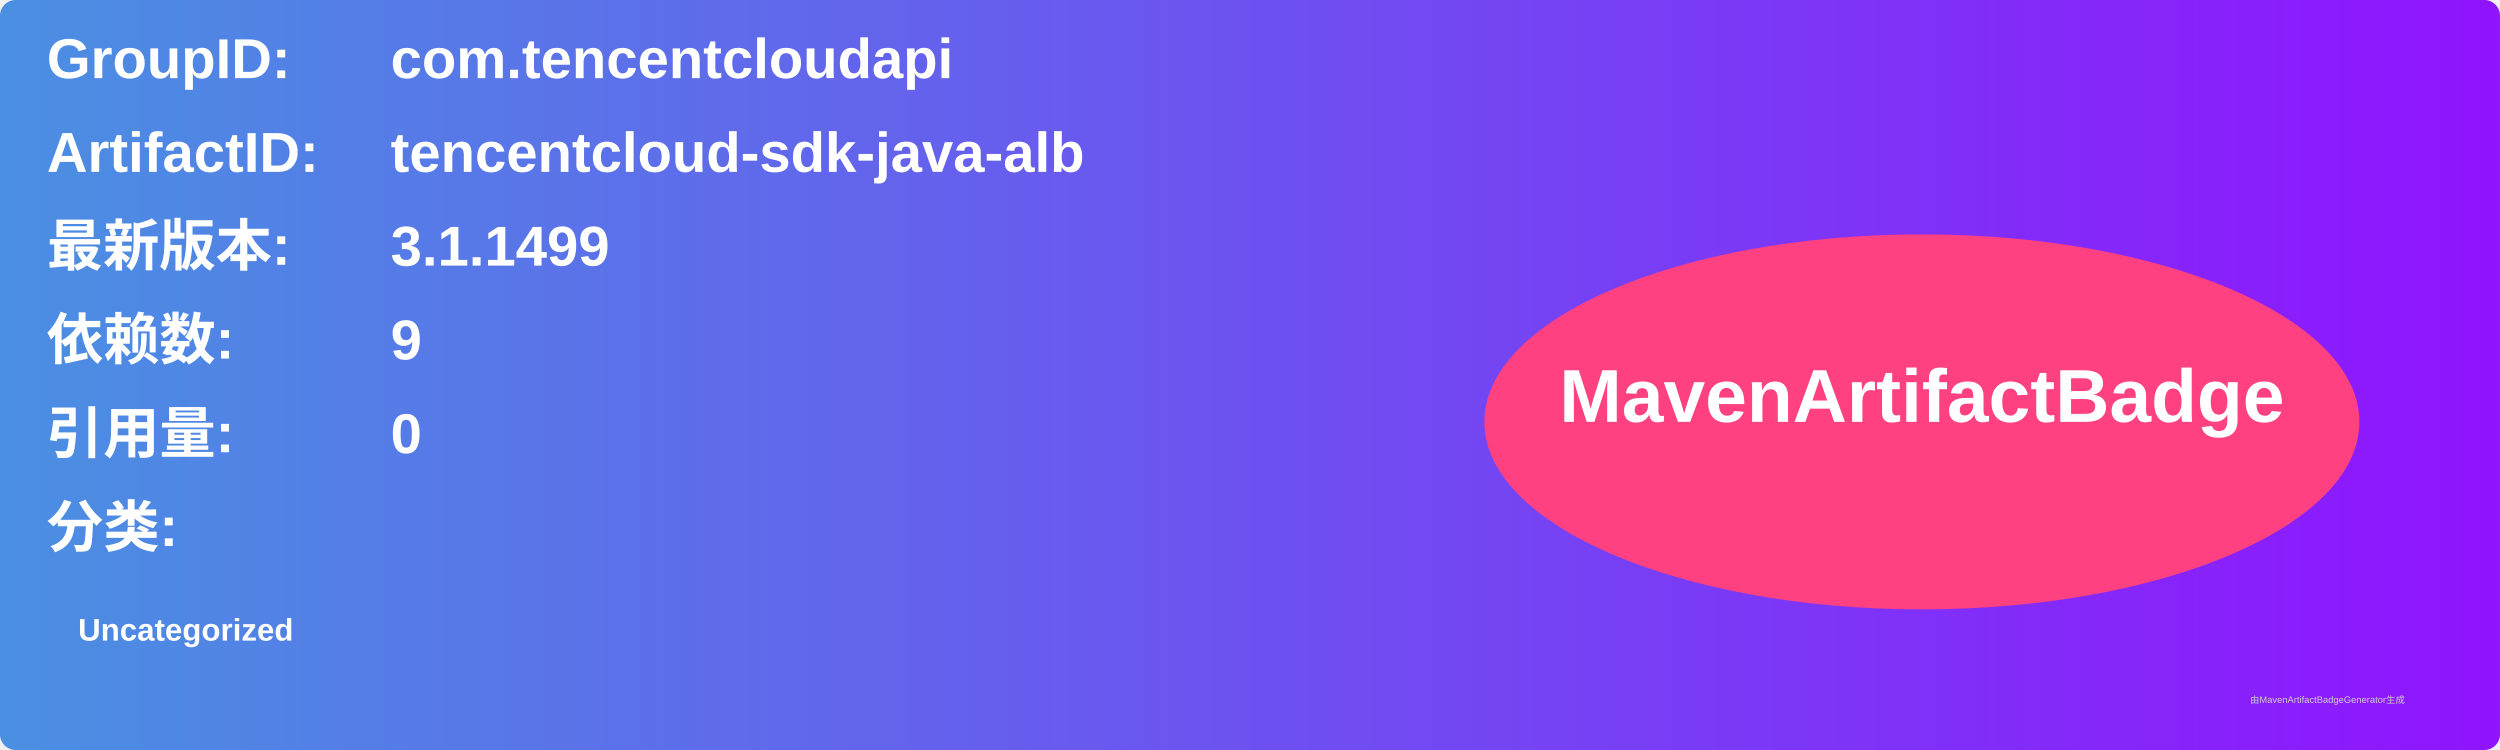
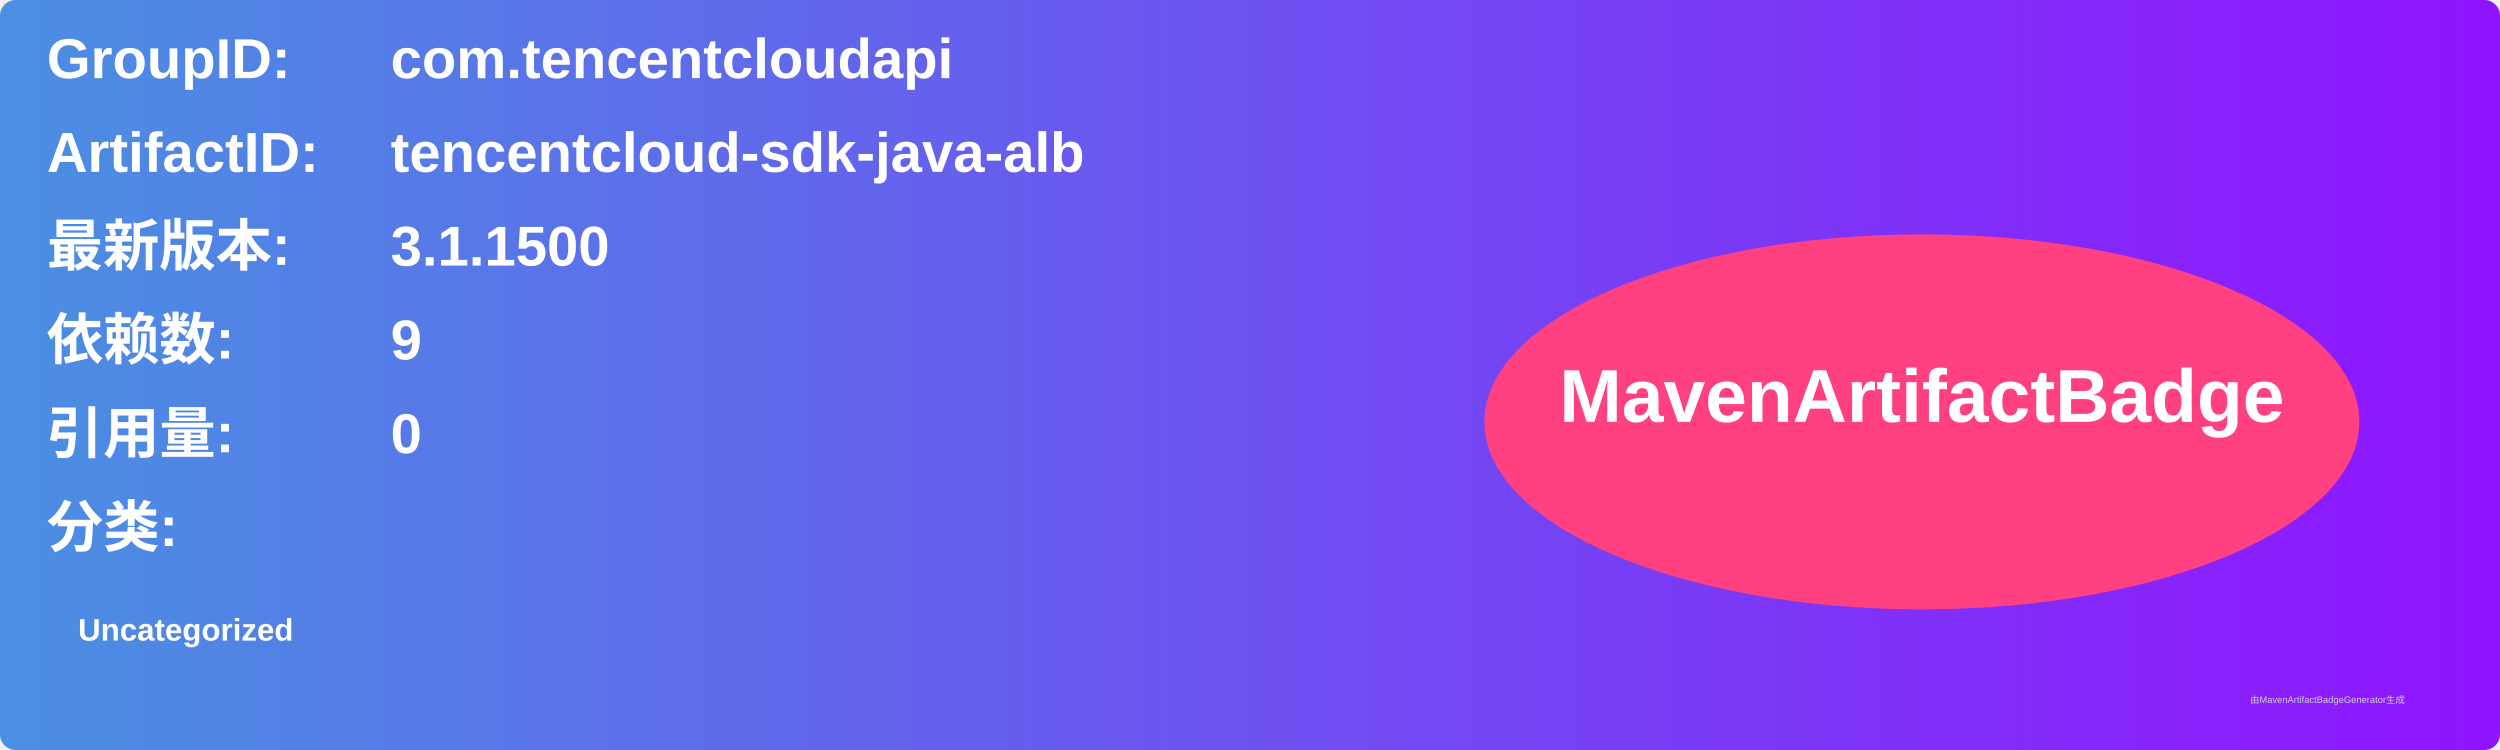
<svg xmlns="http://www.w3.org/2000/svg" width="800" height="240" viewBox="0 0 800 240">
  <linearGradient id="grad" x1="0%" y1="0%" x2="100%" y2="0%">
    <stop offset="0%" stop-color="#4a90e2" />
    <stop offset="100%" stop-color="#9013fe" />
  </linearGradient>
  <rect width="100%" height="100%" rx="5" ry="5" fill="url(#grad)" />
  <g transform="translate(15, 15)">
    <text x="0" y="10" font-family="Arial" font-size="18" fill="white" font-weight="bold" width="260">GroupID:</text>
    <text x="110" y="10" font-family="Arial" font-size="18" fill="white" font-weight="bold" width="460">com.tencentcloudapi</text>
    <text x="0" y="40" font-family="Arial" font-size="18" fill="white" font-weight="bold" width="260">ArtifactID:</text>
    <text x="110" y="40" font-family="Arial" font-size="18" fill="white" font-weight="bold" width="460">tencentcloud-sdk-java-alb</text>
    <text x="0" y="70" font-family="Arial" font-size="18" fill="white" font-weight="bold">最新版本:</text>
    <text x="110" y="70" font-family="Arial" font-size="18" fill="white" font-weight="bold">
-       <tspan font-weight="bold">3.1.1499</tspan>
+       <tspan font-weight="bold">3.1.1500</tspan>
    </text>
    <text x="0" y="100" font-family="Arial" font-size="18" fill="white" font-weight="bold">依赖数: </text>
    <text x="110" y="100" font-family="Arial" font-size="18" fill="white">
      <tspan font-weight="bold">9</tspan>
    </text>
    <text x="0" y="130" font-family="Arial" font-size="18" fill="white" font-weight="bold">引用量: </text>
    <text x="110" y="130" font-family="Arial" font-size="18" fill="white">
      <tspan font-weight="bold">0</tspan>
    </text>
    <text x="0" y="160" font-family="Arial" font-size="18" fill="white" font-weight="bold">分类:</text>
    <text x="10" y="190" font-family="Arial" font-size="10" fill="white">
      <tspan font-weight="bold">Uncategorized</tspan>
    </text>
    <ellipse cx="600" cy="120" rx="140" ry="60" fill="#ff4081" />
    <text x="600" y="120" text-anchor="middle" font-family="Arial" font-size="24" fill="white" font-weight="bold">MavenArtifactBadge</text>
  </g>
  <text x="720" y="225" font-family="Arial" font-size="3" fill="#d0d0d0">由MavenArtifactBadgeGenerator生成</text>
</svg>
